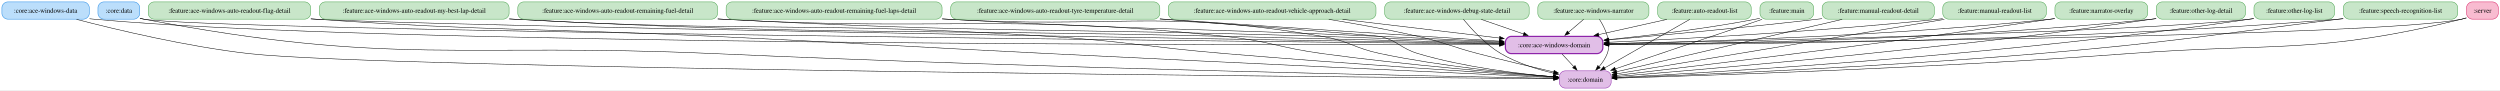
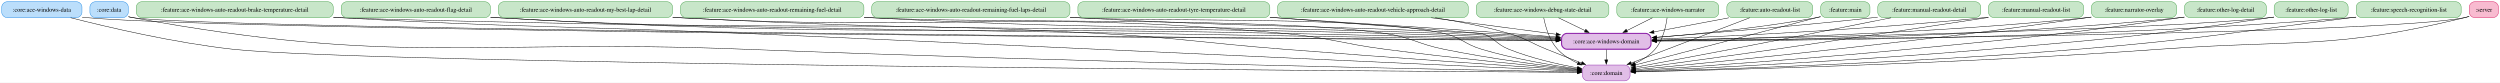
- <svg xmlns="http://www.w3.org/2000/svg" width="5222pt" height="188pt" viewBox="0.00 0.00 5222.00 188.00">
+ <svg xmlns="http://www.w3.org/2000/svg" width="5689pt" height="188pt" viewBox="0.00 0.00 5689.00 188.00">
  <g id="graph0" class="graph" transform="scale(1 1) rotate(0) translate(4 184)">
-     <polygon fill="white" stroke="none" points="-4,4 -4,-184 5218.38,-184 5218.38,4 -4,4" />
+     <polygon fill="white" stroke="none" points="-4,4 -4,-184 5685.38,-184 5685.38,4 -4,4" />
    <g id="node1" class="node">
      <path fill="#bbdefb" stroke="#1e88e5" d="M170.5,-180C170.5,-180 12,-180 12,-180 6,-180 0,-174 0,-168 0,-168 0,-156 0,-156 0,-150 6,-144 12,-144 12,-144 170.5,-144 170.5,-144 176.5,-144 182.5,-150 182.5,-156 182.5,-156 182.5,-168 182.5,-168 182.5,-174 176.5,-180 170.5,-180" />
      <text xml:space="preserve" text-anchor="middle" x="91.25" y="-157.32" font-family="Times,serif" font-size="14.00">:core:ace-windows-data</text>
    </g>
    <g id="node2" class="node">
-       <path fill="#e1bee7" stroke="#8e24aa" stroke-width="2.5" d="M3332,-108C3332,-108 3152.5,-108 3152.5,-108 3146.5,-108 3140.5,-102 3140.5,-96 3140.5,-96 3140.5,-84 3140.5,-84 3140.5,-78 3146.5,-72 3152.5,-72 3152.5,-72 3332,-72 3332,-72 3338,-72 3344,-78 3344,-84 3344,-84 3344,-96 3344,-96 3344,-102 3338,-108 3332,-108" />
-       <text xml:space="preserve" text-anchor="middle" x="3242.25" y="-85.33" font-family="Times,serif" font-size="14.00">:core:ace-windows-domain</text>
+       <path fill="#e1bee7" stroke="#8e24aa" stroke-width="2.5" d="M3741,-108C3741,-108 3561.5,-108 3561.5,-108 3555.5,-108 3549.5,-102 3549.5,-96 3549.5,-96 3549.5,-84 3549.5,-84 3549.5,-78 3555.5,-72 3561.5,-72 3561.5,-72 3741,-72 3741,-72 3747,-72 3753,-78 3753,-84 3753,-84 3753,-96 3753,-96 3753,-102 3747,-108 3741,-108" />
+       <text xml:space="preserve" text-anchor="middle" x="3651.25" y="-85.33" font-family="Times,serif" font-size="14.00">:core:ace-windows-domain</text>
    </g>
    <g id="edge4" class="edge">
-       <path fill="none" stroke="black" d="M183,-144.85C185.78,-144.54 188.53,-144.25 191.25,-144 777.6,-89.38 2646.54,-89.66 3128.16,-90.67" />
-       <polygon fill="black" stroke="black" points="3128.1,-94.17 3138.11,-90.7 3128.11,-87.17 3128.1,-94.17" />
+       <path fill="none" stroke="black" d="M183,-144.84C185.78,-144.53 188.53,-144.25 191.25,-144 529.91,-112.81 2976.58,-95.33 3537.06,-91.71" />
+       <polygon fill="black" stroke="black" points="3536.88,-95.21 3546.85,-91.65 3536.83,-88.21 3536.88,-95.21" />
    </g>
    <g id="node4" class="node">
-       <path fill="#e1bee7" stroke="#8e24aa" d="M3349.38,-36C3349.38,-36 3265.12,-36 3265.12,-36 3259.12,-36 3253.12,-30 3253.12,-24 3253.12,-24 3253.12,-12 3253.12,-12 3253.12,-6 3259.12,0 3265.12,0 3265.12,0 3349.38,0 3349.38,0 3355.38,0 3361.38,-6 3361.38,-12 3361.38,-12 3361.38,-24 3361.38,-24 3361.38,-30 3355.38,-36 3349.38,-36" />
-       <text xml:space="preserve" text-anchor="middle" x="3307.25" y="-13.32" font-family="Times,serif" font-size="14.00">:core:domain</text>
+       <path fill="#e1bee7" stroke="#8e24aa" d="M3693.38,-36C3693.38,-36 3609.12,-36 3609.12,-36 3603.12,-36 3597.12,-30 3597.12,-24 3597.12,-24 3597.12,-12 3597.12,-12 3597.12,-6 3603.12,0 3609.12,0 3609.12,0 3693.38,0 3693.38,0 3699.38,0 3705.38,-6 3705.38,-12 3705.38,-12 3705.38,-24 3705.38,-24 3705.38,-30 3699.38,-36 3693.38,-36" />
+       <text xml:space="preserve" text-anchor="middle" x="3651.25" y="-13.32" font-family="Times,serif" font-size="14.00">:core:domain</text>
    </g>
    <g id="edge3" class="edge">
-       <path fill="none" stroke="black" d="M155.8,-143.53C238.56,-122.05 386.85,-86.65 516.25,-72 794.55,-40.5 2845.95,-22.67 3241.39,-19.51" />
-       <polygon fill="black" stroke="black" points="3241.39,-23.01 3251.36,-19.43 3241.33,-16.01 3241.39,-23.01" />
+       <path fill="none" stroke="black" d="M156.82,-143.59C241.29,-122.08 392.99,-86.56 525.25,-72 838.95,-37.48 3162.69,-21.94 3585.38,-19.38" />
+       <polygon fill="black" stroke="black" points="3585.26,-22.88 3595.24,-19.32 3585.22,-15.88 3585.26,-22.88" />
    </g>
    <g id="edge5" class="edge">
-       <path fill="none" stroke="black" d="M3258.99,-70.97C3266.44,-62.95 3275.34,-53.36 3283.46,-44.62" />
-       <polygon fill="black" stroke="black" points="3285.97,-47.06 3290.21,-37.35 3280.84,-42.3 3285.97,-47.06" />
+       <path fill="none" stroke="black" d="M3651.25,-70.97C3651.25,-63.87 3651.25,-55.54 3651.25,-47.65" />
+       <polygon fill="black" stroke="black" points="3654.75,-47.76 3651.25,-37.76 3647.75,-47.76 3654.75,-47.76" />
    </g>
    <g id="node3" class="node">
      <path fill="#bbdefb" stroke="#1e88e5" d="M275.88,-180C275.88,-180 212.62,-180 212.62,-180 206.62,-180 200.62,-174 200.62,-168 200.62,-168 200.62,-156 200.62,-156 200.62,-150 206.62,-144 212.62,-144 212.62,-144 275.88,-144 275.88,-144 281.88,-144 287.88,-150 287.88,-156 287.88,-156 287.88,-168 287.88,-168 287.88,-174 281.88,-180 275.88,-180" />
      <text xml:space="preserve" text-anchor="middle" x="244.25" y="-157.32" font-family="Times,serif" font-size="14.00">:core:data</text>
    </g>
    <g id="edge7" class="edge">
-       <path fill="none" stroke="black" d="M288.28,-145.62C290.96,-144.99 293.63,-144.44 296.25,-144 438.02,-120.1 2603.26,-97.3 3128.24,-92.1" />
-       <polygon fill="black" stroke="black" points="3128.12,-95.6 3138.08,-92.01 3128.05,-88.6 3128.12,-95.6" />
+       <path fill="none" stroke="black" d="M288.26,-145.81C291.28,-145.1 294.29,-144.49 297.25,-144 460.21,-117.18 2968.6,-96.27 3537.23,-91.86" />
+       <polygon fill="black" stroke="black" points="3537.2,-95.36 3547.18,-91.78 3537.15,-88.36 3537.2,-95.36" />
    </g>
    <g id="edge6" class="edge">
-       <path fill="none" stroke="black" d="M288.3,-145.75C290.97,-145.09 293.64,-144.5 296.25,-144 817.63,-44.73 958.04,-95.73 1488.25,-72 2173.41,-41.33 3004.57,-24.57 3241.43,-20.18" />
-       <polygon fill="black" stroke="black" points="3241.47,-23.68 3251.4,-19.99 3241.34,-16.68 3241.47,-23.68" />
+       <path fill="none" stroke="black" d="M288.28,-145.94C291.29,-145.2 294.3,-144.54 297.25,-144 906.62,-32.46 1070.24,-96.37 1689.25,-72 2433.74,-42.7 3337.78,-24.79 3585.7,-20.18" />
+       <polygon fill="black" stroke="black" points="3585.56,-23.69 3595.49,-20 3585.43,-16.69 3585.56,-23.69" />
    </g>
    <g id="node5" class="node">
-       <path fill="#c8e6c9" stroke="#43a047" d="M632.88,-180C632.88,-180 317.62,-180 317.62,-180 311.62,-180 305.62,-174 305.62,-168 305.62,-168 305.62,-156 305.62,-156 305.62,-150 311.62,-144 317.62,-144 317.62,-144 632.88,-144 632.88,-144 638.88,-144 644.88,-150 644.88,-156 644.88,-156 644.88,-168 644.88,-168 644.88,-174 638.88,-180 632.88,-180" />
-       <text xml:space="preserve" text-anchor="middle" x="475.25" y="-157.32" font-family="Times,serif" font-size="14.00">:feature:ace-windows-auto-readout-flag-detail</text>
+       <path fill="#c8e6c9" stroke="#43a047" d="M742.25,-180C742.25,-180 318.25,-180 318.25,-180 312.25,-180 306.25,-174 306.25,-168 306.25,-168 306.25,-156 306.25,-156 306.25,-150 312.25,-144 318.25,-144 318.25,-144 742.25,-144 742.25,-144 748.25,-144 754.25,-150 754.25,-156 754.25,-156 754.25,-168 754.25,-168 754.25,-174 748.25,-180 742.25,-180" />
+       <text xml:space="preserve" text-anchor="middle" x="530.25" y="-157.32" font-family="Times,serif" font-size="14.00">:feature:ace-windows-auto-readout-brake-temperature-detail</text>
    </g>
    <g id="edge9" class="edge">
-       <path fill="none" stroke="black" d="M645.29,-144.54C648.3,-144.35 651.29,-144.17 654.25,-144 902.79,-129.67 2659.98,-100.44 3127.97,-92.84" />
-       <polygon fill="black" stroke="black" points="3128,-96.34 3137.94,-92.68 3127.88,-89.34 3128,-96.34" />
+       <path fill="none" stroke="black" d="M754.69,-144.4C757.56,-144.26 760.41,-144.13 763.25,-144 1043.21,-131.23 3036.39,-100.35 3537.27,-92.72" />
+       <polygon fill="black" stroke="black" points="3537.01,-96.23 3546.95,-92.58 3536.9,-89.23 3537.01,-96.23" />
    </g>
    <g id="edge8" class="edge">
-       <path fill="none" stroke="black" d="M645.3,-144.64C648.31,-144.42 651.29,-144.2 654.25,-144 1024.38,-118.45 1117.65,-125.54 1488.25,-108 1798.98,-93.29 1876.55,-87.35 2187.25,-72 2587.56,-52.22 3068.43,-29.97 3241.33,-22.02" />
-       <polygon fill="black" stroke="black" points="3241.42,-25.52 3251.25,-21.57 3241.1,-18.53 3241.42,-25.52" />
+       <path fill="none" stroke="black" d="M754.69,-144.49C757.56,-144.32 760.42,-144.16 763.25,-144 1174.47,-121.01 1277.75,-125.33 1689.25,-108 1881.9,-99.89 3265.97,-36.62 3585.53,-22.01" />
+       <polygon fill="black" stroke="black" points="3585.55,-25.51 3595.38,-21.56 3585.23,-18.52 3585.55,-25.51" />
    </g>
    <g id="node6" class="node">
-       <path fill="#c8e6c9" stroke="#43a047" d="M1047.38,-180C1047.38,-180 675.12,-180 675.12,-180 669.12,-180 663.12,-174 663.12,-168 663.12,-168 663.12,-156 663.12,-156 663.12,-150 669.12,-144 675.12,-144 675.12,-144 1047.38,-144 1047.38,-144 1053.38,-144 1059.38,-150 1059.38,-156 1059.38,-156 1059.38,-168 1059.38,-168 1059.38,-174 1053.38,-180 1047.38,-180" />
-       <text xml:space="preserve" text-anchor="middle" x="861.25" y="-157.32" font-family="Times,serif" font-size="14.00">:feature:ace-windows-auto-readout-my-best-lap-detail</text>
+       <path fill="#c8e6c9" stroke="#43a047" d="M1099.88,-180C1099.88,-180 784.62,-180 784.62,-180 778.62,-180 772.62,-174 772.62,-168 772.62,-168 772.62,-156 772.62,-156 772.62,-150 778.62,-144 784.62,-144 784.62,-144 1099.88,-144 1099.88,-144 1105.88,-144 1111.88,-150 1111.88,-156 1111.88,-156 1111.88,-168 1111.88,-168 1111.88,-174 1105.88,-180 1099.88,-180" />
+       <text xml:space="preserve" text-anchor="middle" x="942.25" y="-157.32" font-family="Times,serif" font-size="14.00">:feature:ace-windows-auto-readout-flag-detail</text>
    </g>
    <g id="edge11" class="edge">
-       <path fill="none" stroke="black" d="M1059.82,-144.46C1062.65,-144.3 1065.46,-144.15 1068.25,-144 1728.4,-108.93 1894.37,-124.18 2555.25,-108 2756.96,-103.06 2991.99,-97.23 3128.28,-93.84" />
-       <polygon fill="black" stroke="black" points="3128.11,-97.34 3138.02,-93.6 3127.94,-90.35 3128.11,-97.34" />
+       <path fill="none" stroke="black" d="M1112.29,-144.54C1115.3,-144.35 1118.29,-144.17 1121.25,-144 1918.32,-98.23 2119.05,-125.24 2917.25,-108 3136.55,-103.26 3392.7,-97.21 3537.05,-93.76" />
+       <polygon fill="black" stroke="black" points="3537.11,-97.25 3547.02,-93.52 3536.94,-90.26 3537.11,-97.25" />
    </g>
    <g id="edge10" class="edge">
-       <path fill="none" stroke="black" d="M1059.82,-144.5C1062.65,-144.32 1065.46,-144.16 1068.25,-144 1565.03,-115.63 1690.7,-140.24 2187.25,-108 2351.24,-97.35 2391.49,-85.78 2555.25,-72 2808.76,-50.67 3110.85,-31.18 3241.59,-23.03" />
-       <polygon fill="black" stroke="black" points="3241.67,-26.53 3251.44,-22.41 3241.24,-19.54 3241.67,-26.53" />
+       <path fill="none" stroke="black" d="M1112.3,-144.57C1115.3,-144.37 1118.29,-144.18 1121.25,-144 1731.01,-107.1 1885.32,-141.98 2495.25,-108 2683.2,-97.53 2729.59,-86.78 2917.25,-72 3163.9,-52.57 3457.41,-32.21 3585.74,-23.44" />
+       <polygon fill="black" stroke="black" points="3585.66,-26.96 3595.39,-22.78 3585.18,-19.97 3585.66,-26.96" />
    </g>
    <g id="node7" class="node">
-       <path fill="#c8e6c9" stroke="#43a047" d="M1482.88,-180C1482.88,-180 1089.62,-180 1089.62,-180 1083.62,-180 1077.62,-174 1077.62,-168 1077.62,-168 1077.62,-156 1077.62,-156 1077.62,-150 1083.62,-144 1089.62,-144 1089.62,-144 1482.88,-144 1482.88,-144 1488.88,-144 1494.88,-150 1494.88,-156 1494.88,-156 1494.88,-168 1494.88,-168 1494.88,-174 1488.88,-180 1482.88,-180" />
-       <text xml:space="preserve" text-anchor="middle" x="1286.25" y="-157.32" font-family="Times,serif" font-size="14.00">:feature:ace-windows-auto-readout-remaining-fuel-detail</text>
+       <path fill="#c8e6c9" stroke="#43a047" d="M1514.38,-180C1514.38,-180 1142.12,-180 1142.12,-180 1136.12,-180 1130.12,-174 1130.12,-168 1130.12,-168 1130.12,-156 1130.12,-156 1130.12,-150 1136.12,-144 1142.12,-144 1142.12,-144 1514.38,-144 1514.38,-144 1520.38,-144 1526.38,-150 1526.38,-156 1526.38,-156 1526.38,-168 1526.38,-168 1526.38,-174 1520.38,-180 1514.38,-180" />
+       <text xml:space="preserve" text-anchor="middle" x="1328.25" y="-157.32" font-family="Times,serif" font-size="14.00">:feature:ace-windows-auto-readout-my-best-lap-detail</text>
    </g>
    <g id="edge13" class="edge">
-       <path fill="none" stroke="black" d="M1495.28,-144.44C1497.95,-144.29 1500.61,-144.14 1503.25,-144 2060.46,-114.2 2200.53,-125.79 2758.25,-108 2884.76,-103.96 3029.85,-98.8 3127.92,-95.22" />
-       <polygon fill="black" stroke="black" points="3127.96,-98.72 3137.83,-94.86 3127.71,-91.73 3127.96,-98.72" />
+       <path fill="none" stroke="black" d="M1526.82,-144.46C1529.65,-144.3 1532.46,-144.15 1535.25,-144 2250.9,-106.66 2430.91,-128.08 3147.25,-108 3281.16,-104.25 3435.05,-98.91 3537.19,-95.22" />
+       <polygon fill="black" stroke="black" points="3537.08,-98.72 3546.95,-94.86 3536.83,-91.73 3537.08,-98.72" />
    </g>
    <g id="edge12" class="edge">
-       <path fill="none" stroke="black" d="M1495.28,-144.46C1497.95,-144.3 1500.61,-144.15 1503.25,-144 1970.34,-117.72 2089.99,-156.97 2555.25,-108 2646.38,-98.41 2667.46,-84.41 2758.25,-72 2932.05,-48.24 3138.23,-31.34 3241.46,-23.66" />
-       <polygon fill="black" stroke="black" points="3241.7,-27.15 3251.42,-22.92 3241.19,-20.17 3241.7,-27.15" />
+       <path fill="none" stroke="black" d="M1526.82,-144.47C1529.65,-144.31 1532.46,-144.15 1535.25,-144 2148.79,-110.84 2305.34,-163.62 2917.25,-108 3020.29,-98.63 3044.66,-85.41 3147.25,-72 3304.02,-51.5 3489.03,-33.67 3585.4,-24.86" />
+       <polygon fill="black" stroke="black" points="3585.55,-28.36 3595.19,-23.96 3584.92,-21.38 3585.55,-28.36" />
    </g>
    <g id="node8" class="node">
-       <path fill="#c8e6c9" stroke="#43a047" d="M1951.75,-180C1951.75,-180 1524.75,-180 1524.75,-180 1518.75,-180 1512.75,-174 1512.75,-168 1512.75,-168 1512.75,-156 1512.75,-156 1512.75,-150 1518.75,-144 1524.75,-144 1524.75,-144 1951.75,-144 1951.75,-144 1957.75,-144 1963.75,-150 1963.75,-156 1963.75,-156 1963.75,-168 1963.75,-168 1963.75,-174 1957.75,-180 1951.75,-180" />
-       <text xml:space="preserve" text-anchor="middle" x="1738.25" y="-157.32" font-family="Times,serif" font-size="14.00">:feature:ace-windows-auto-readout-remaining-fuel-laps-detail</text>
+       <path fill="#c8e6c9" stroke="#43a047" d="M1949.88,-180C1949.88,-180 1556.62,-180 1556.62,-180 1550.62,-180 1544.62,-174 1544.62,-168 1544.62,-168 1544.62,-156 1544.62,-156 1544.62,-150 1550.62,-144 1556.62,-144 1556.62,-144 1949.88,-144 1949.88,-144 1955.88,-144 1961.88,-150 1961.88,-156 1961.88,-156 1961.88,-168 1961.88,-168 1961.88,-174 1955.88,-180 1949.88,-180" />
+       <text xml:space="preserve" text-anchor="middle" x="1753.25" y="-157.32" font-family="Times,serif" font-size="14.00">:feature:ace-windows-auto-readout-remaining-fuel-detail</text>
    </g>
    <g id="edge15" class="edge">
-       <path fill="none" stroke="black" d="M1964,-144.53C1967.1,-144.35 1970.19,-144.17 1973.25,-144 2375.6,-121.46 2476.64,-125.43 2879.25,-108 2962.56,-104.39 3056.62,-99.98 3128.11,-96.55" />
-       <polygon fill="black" stroke="black" points="3128.05,-100.06 3137.87,-96.08 3127.71,-93.07 3128.05,-100.06" />
+       <path fill="none" stroke="black" d="M1962.27,-144.43C1964.95,-144.28 1967.61,-144.14 1970.25,-144 2552.32,-113.23 2698.76,-129.38 3281.25,-108 3367.13,-104.85 3464.17,-100.35 3537.33,-96.78" />
+       <polygon fill="black" stroke="black" points="3537.07,-100.3 3546.89,-96.31 3536.73,-93.3 3537.07,-100.3" />
    </g>
    <g id="edge14" class="edge">
-       <path fill="none" stroke="black" d="M1964,-144.55C1967.1,-144.37 1970.19,-144.18 1973.25,-144 2321.9,-123.4 2413.88,-166.23 2758.25,-108 2813.57,-98.65 2824.33,-83.49 2879.25,-72 3006.07,-45.47 3157,-30.59 3241.5,-23.73" />
-       <polygon fill="black" stroke="black" points="3241.53,-27.24 3251.22,-22.96 3240.97,-20.26 3241.53,-27.24" />
+       <path fill="none" stroke="black" d="M1962.28,-144.45C1964.95,-144.29 1967.61,-144.14 1970.25,-144 2231.54,-129.78 2888.38,-146.2 3147.25,-108 3208.26,-99 3220.84,-84.39 3281.25,-72 3386.91,-50.32 3511.34,-34.45 3585.63,-25.98" />
+       <polygon fill="black" stroke="black" points="3585.62,-29.51 3595.16,-24.91 3584.83,-22.55 3585.62,-29.51" />
    </g>
    <g id="node9" class="node">
-       <path fill="#c8e6c9" stroke="#43a047" d="M2406.62,-180C2406.62,-180 1993.88,-180 1993.88,-180 1987.88,-180 1981.88,-174 1981.88,-168 1981.88,-168 1981.88,-156 1981.88,-156 1981.88,-150 1987.88,-144 1993.88,-144 1993.88,-144 2406.62,-144 2406.62,-144 2412.62,-144 2418.62,-150 2418.62,-156 2418.62,-156 2418.62,-168 2418.62,-168 2418.62,-174 2412.62,-180 2406.62,-180" />
-       <text xml:space="preserve" text-anchor="middle" x="2200.25" y="-157.32" font-family="Times,serif" font-size="14.00">:feature:ace-windows-auto-readout-tyre-temperature-detail</text>
+       <path fill="#c8e6c9" stroke="#43a047" d="M2418.75,-180C2418.75,-180 1991.75,-180 1991.75,-180 1985.75,-180 1979.75,-174 1979.75,-168 1979.75,-168 1979.75,-156 1979.75,-156 1979.75,-150 1985.75,-144 1991.75,-144 1991.75,-144 2418.75,-144 2418.75,-144 2424.75,-144 2430.75,-150 2430.75,-156 2430.75,-156 2430.75,-168 2430.75,-168 2430.75,-174 2424.75,-180 2418.75,-180" />
+       <text xml:space="preserve" text-anchor="middle" x="2205.25" y="-157.32" font-family="Times,serif" font-size="14.00">:feature:ace-windows-auto-readout-remaining-fuel-laps-detail</text>
    </g>
    <g id="edge17" class="edge">
-       <path fill="none" stroke="black" d="M2418.92,-144.59C2421.71,-144.39 2424.49,-144.19 2427.25,-144 2677.27,-126.51 2970.57,-107.9 3128.19,-98.06" />
-       <polygon fill="black" stroke="black" points="3128.03,-101.58 3137.79,-97.46 3127.59,-94.59 3128.03,-101.58" />
+       <path fill="none" stroke="black" d="M2431,-144.52C2434.1,-144.35 2437.19,-144.17 2440.25,-144 2851.93,-121.12 2955.44,-128.32 3367.25,-108 3423.21,-105.24 3485.33,-101.59 3537.17,-98.38" />
+       <polygon fill="black" stroke="black" points="3537.14,-101.89 3546.9,-97.77 3536.7,-94.9 3537.14,-101.89" />
    </g>
    <g id="edge16" class="edge">
-       <path fill="none" stroke="black" d="M2418.7,-144.39C2615.05,-129.4 2873.58,-109.46 2879.25,-108 2916.61,-98.35 2921.27,-83 2958.25,-72 3054.37,-43.4 3170.21,-29.71 3241.28,-23.55" />
-       <polygon fill="black" stroke="black" points="3241.54,-27.04 3251.22,-22.72 3240.96,-20.07 3241.54,-27.04" />
+       <path fill="none" stroke="black" d="M2431,-144.54C2434.1,-144.36 2437.19,-144.18 2440.25,-144 2627,-133.25 3098.68,-148.75 3281.25,-108 3321.69,-98.97 3327.55,-83.87 3367.25,-72 3440.57,-50.08 3527.38,-35.46 3585.55,-27.23" />
+       <polygon fill="black" stroke="black" points="3585.87,-30.72 3595.29,-25.88 3584.9,-23.79 3585.87,-30.72" />
    </g>
    <g id="node10" class="node">
-       <path fill="#c8e6c9" stroke="#43a047" d="M2858.12,-180C2858.12,-180 2448.38,-180 2448.38,-180 2442.38,-180 2436.38,-174 2436.38,-168 2436.38,-168 2436.38,-156 2436.38,-156 2436.38,-150 2442.38,-144 2448.38,-144 2448.38,-144 2858.12,-144 2858.12,-144 2864.12,-144 2870.12,-150 2870.12,-156 2870.12,-156 2870.12,-168 2870.12,-168 2870.12,-174 2864.12,-180 2858.12,-180" />
-       <text xml:space="preserve" text-anchor="middle" x="2653.25" y="-157.32" font-family="Times,serif" font-size="14.00">:feature:ace-windows-auto-readout-vehicle-approach-detail</text>
+       <path fill="#c8e6c9" stroke="#43a047" d="M2873.62,-180C2873.62,-180 2460.88,-180 2460.88,-180 2454.88,-180 2448.88,-174 2448.88,-168 2448.88,-168 2448.88,-156 2448.88,-156 2448.88,-150 2454.88,-144 2460.88,-144 2460.88,-144 2873.62,-144 2873.62,-144 2879.62,-144 2885.62,-150 2885.62,-156 2885.62,-156 2885.62,-168 2885.62,-168 2885.62,-174 2879.62,-180 2873.62,-180" />
+       <text xml:space="preserve" text-anchor="middle" x="2667.25" y="-157.32" font-family="Times,serif" font-size="14.00">:feature:ace-windows-auto-readout-tyre-temperature-detail</text>
    </g>
    <g id="edge19" class="edge">
-       <path fill="none" stroke="black" d="M2800.36,-143.52C2901.86,-131.45 3034.84,-115.65 3128.3,-104.54" />
-       <polygon fill="black" stroke="black" points="3128.48,-108.05 3138,-103.39 3127.66,-101.09 3128.48,-108.05" />
+       <path fill="none" stroke="black" d="M2885.92,-144.59C2888.71,-144.39 2891.49,-144.2 2894.25,-144 3131.97,-127.1 3191.55,-125.1 3429.25,-108 3464.39,-105.47 3502.64,-102.59 3537.34,-99.93" />
+       <polygon fill="black" stroke="black" points="3537.26,-103.44 3546.97,-99.19 3536.73,-96.46 3537.26,-103.44" />
    </g>
    <g id="edge18" class="edge">
-       <path fill="none" stroke="black" d="M2771.53,-143.51C2828.29,-134.33 2897.1,-122.07 2958.25,-108 3014.59,-95.03 3027.33,-86.66 3083.25,-72 3136.35,-58.08 3196.95,-43.84 3241.73,-33.63" />
-       <polygon fill="black" stroke="black" points="3242.3,-37.09 3251.28,-31.46 3240.75,-30.26 3242.3,-37.09" />
+       <path fill="none" stroke="black" d="M2885.73,-144.6C3090.58,-129.2 3365.79,-108.45 3367.25,-108 3397.68,-98.56 3399.66,-83.83 3429.25,-72 3480.13,-51.67 3540.82,-37.83 3585.87,-29.41" />
+       <polygon fill="black" stroke="black" points="3586.27,-32.9 3595.48,-27.66 3585.02,-26.01 3586.27,-32.9" />
    </g>
    <g id="node11" class="node">
-       <path fill="#c8e6c9" stroke="#43a047" d="M3178.12,-180C3178.12,-180 2900.38,-180 2900.38,-180 2894.38,-180 2888.38,-174 2888.38,-168 2888.38,-168 2888.38,-156 2888.38,-156 2888.38,-150 2894.38,-144 2900.38,-144 2900.38,-144 3178.12,-144 3178.12,-144 3184.12,-144 3190.12,-150 3190.12,-156 3190.12,-156 3190.12,-168 3190.12,-168 3190.12,-174 3184.12,-180 3178.12,-180" />
-       <text xml:space="preserve" text-anchor="middle" x="3039.25" y="-157.32" font-family="Times,serif" font-size="14.00">:feature:ace-windows-debug-state-detail</text>
+       <path fill="#c8e6c9" stroke="#43a047" d="M3325.12,-180C3325.12,-180 2915.38,-180 2915.38,-180 2909.38,-180 2903.38,-174 2903.38,-168 2903.38,-168 2903.38,-156 2903.38,-156 2903.38,-150 2909.38,-144 2915.38,-144 2915.38,-144 3325.12,-144 3325.12,-144 3331.12,-144 3337.12,-150 3337.12,-156 3337.12,-156 3337.12,-168 3337.12,-168 3337.12,-174 3331.12,-180 3325.12,-180" />
+       <text xml:space="preserve" text-anchor="middle" x="3120.25" y="-157.32" font-family="Times,serif" font-size="14.00">:feature:ace-windows-auto-readout-vehicle-approach-detail</text>
    </g>
    <g id="edge21" class="edge">
-       <path fill="none" stroke="black" d="M3089.95,-143.52C3116.82,-134.25 3150.08,-122.78 3178.66,-112.93" />
-       <polygon fill="black" stroke="black" points="3179.62,-116.3 3187.93,-109.73 3177.34,-109.68 3179.62,-116.3" />
+       <path fill="none" stroke="black" d="M3252.87,-143.52C3340.39,-131.98 3453.86,-117.02 3537.31,-106.02" />
+       <polygon fill="black" stroke="black" points="3537.66,-109.5 3547.12,-104.73 3536.74,-102.56 3537.66,-109.5" />
    </g>
    <g id="edge20" class="edge">
-       <path fill="none" stroke="black" d="M3052.68,-143.74C3069.14,-123.71 3098.86,-91.01 3131.25,-72 3165.27,-52.03 3207.48,-38.99 3242.03,-30.84" />
-       <polygon fill="black" stroke="black" points="3242.5,-34.32 3251.48,-28.7 3240.96,-27.5 3242.5,-34.32" />
+       <path fill="none" stroke="black" d="M3262.14,-143.56C3315.18,-135.25 3375.55,-123.62 3429.25,-108 3469.04,-96.42 3476.83,-87.52 3515.25,-72 3541.45,-61.41 3570.62,-50 3595.21,-40.48" />
+       <polygon fill="black" stroke="black" points="3596.33,-43.8 3604.39,-36.93 3593.8,-37.27 3596.33,-43.8" />
    </g>
    <g id="node12" class="node">
-       <path fill="#c8e6c9" stroke="#43a047" d="M3428.25,-180C3428.25,-180 3220.25,-180 3220.25,-180 3214.25,-180 3208.25,-174 3208.25,-168 3208.25,-168 3208.25,-156 3208.25,-156 3208.25,-150 3214.25,-144 3220.25,-144 3220.25,-144 3428.25,-144 3428.25,-144 3434.25,-144 3440.25,-150 3440.25,-156 3440.25,-156 3440.25,-168 3440.25,-168 3440.25,-174 3434.25,-180 3428.25,-180" />
-       <text xml:space="preserve" text-anchor="middle" x="3324.25" y="-157.32" font-family="Times,serif" font-size="14.00">:feature:ace-windows-narrator</text>
+       <path fill="#c8e6c9" stroke="#43a047" d="M3645.12,-180C3645.12,-180 3367.38,-180 3367.38,-180 3361.38,-180 3355.38,-174 3355.38,-168 3355.38,-168 3355.38,-156 3355.38,-156 3355.38,-150 3361.38,-144 3367.38,-144 3367.38,-144 3645.12,-144 3645.12,-144 3651.12,-144 3657.12,-150 3657.12,-156 3657.12,-156 3657.12,-168 3657.12,-168 3657.12,-174 3651.12,-180 3645.12,-180" />
+       <text xml:space="preserve" text-anchor="middle" x="3506.25" y="-157.32" font-family="Times,serif" font-size="14.00">:feature:ace-windows-debug-state-detail</text>
    </g>
    <g id="edge23" class="edge">
-       <path fill="none" stroke="black" d="M3303.98,-143.7C3294.35,-135.47 3282.64,-125.48 3272.02,-116.42" />
-       <polygon fill="black" stroke="black" points="3274.46,-113.89 3264.58,-110.06 3269.91,-119.22 3274.46,-113.89" />
+       <path fill="none" stroke="black" d="M3542.47,-143.52C3560.81,-134.66 3583.33,-123.79 3603.11,-114.24" />
+       <polygon fill="black" stroke="black" points="3604.63,-117.39 3612.11,-109.89 3601.58,-111.09 3604.63,-117.39" />
    </g>
    <g id="edge22" class="edge">
-       <path fill="none" stroke="black" d="M3336.83,-143.79C3348.4,-125.75 3362.46,-96.66 3353.25,-72 3349.49,-61.94 3342.87,-52.53 3335.8,-44.51" />
-       <polygon fill="black" stroke="black" points="3338.55,-42.31 3329.12,-37.48 3333.48,-47.14 3338.55,-42.31" />
+       <path fill="none" stroke="black" d="M3508.93,-143.57C3512.76,-123.99 3521.52,-92.3 3540.25,-72 3552.84,-58.35 3569.68,-47.86 3586.44,-39.96" />
+       <polygon fill="black" stroke="black" points="3587.71,-43.22 3595.44,-35.98 3584.88,-36.82 3587.71,-43.22" />
    </g>
    <g id="node13" class="node">
-       <path fill="#c8e6c9" stroke="#43a047" d="M3641.88,-180C3641.88,-180 3470.62,-180 3470.62,-180 3464.62,-180 3458.62,-174 3458.62,-168 3458.62,-168 3458.62,-156 3458.62,-156 3458.62,-150 3464.62,-144 3470.62,-144 3470.62,-144 3641.88,-144 3641.88,-144 3647.88,-144 3653.88,-150 3653.88,-156 3653.88,-156 3653.88,-168 3653.88,-168 3653.88,-174 3647.88,-180 3641.88,-180" />
-       <text xml:space="preserve" text-anchor="middle" x="3556.25" y="-157.32" font-family="Times,serif" font-size="14.00">:feature:auto-readout-list</text>
+       <path fill="#c8e6c9" stroke="#43a047" d="M3895.25,-180C3895.25,-180 3687.25,-180 3687.25,-180 3681.25,-180 3675.25,-174 3675.25,-168 3675.25,-168 3675.25,-156 3675.25,-156 3675.25,-150 3681.25,-144 3687.25,-144 3687.25,-144 3895.25,-144 3895.25,-144 3901.25,-144 3907.25,-150 3907.25,-156 3907.25,-156 3907.25,-168 3907.25,-168 3907.25,-174 3901.25,-180 3895.25,-180" />
+       <text xml:space="preserve" text-anchor="middle" x="3791.25" y="-157.32" font-family="Times,serif" font-size="14.00">:feature:ace-windows-narrator</text>
    </g>
    <g id="edge25" class="edge">
-       <path fill="none" stroke="black" d="M3477.82,-143.52C3434.53,-133.86 3380.49,-121.82 3335.1,-111.7" />
-       <polygon fill="black" stroke="black" points="3336.05,-108.33 3325.53,-109.57 3334.53,-115.16 3336.05,-108.33" />
+       <path fill="none" stroke="black" d="M3756.28,-143.52C3738.65,-134.7 3717.03,-123.89 3697.99,-114.37" />
+       <polygon fill="black" stroke="black" points="3699.59,-111.26 3689.08,-109.91 3696.46,-117.52 3699.59,-111.26" />
    </g>
    <g id="edge24" class="edge">
-       <path fill="none" stroke="black" d="M3525.72,-143.59C3480.89,-118.02 3397.19,-70.29 3347.42,-41.91" />
-       <polygon fill="black" stroke="black" points="3349.38,-39 3338.96,-37.08 3345.91,-45.08 3349.38,-39" />
+       <path fill="none" stroke="black" d="M3789.66,-143.61C3787.04,-124.06 3780.15,-92.4 3762.25,-72 3749.95,-57.98 3733.11,-47.35 3716.27,-39.44" />
+       <polygon fill="black" stroke="black" points="3717.78,-36.28 3707.21,-35.46 3714.96,-42.69 3717.78,-36.28" />
    </g>
    <g id="node14" class="node">
-       <path fill="#c8e6c9" stroke="#43a047" d="M3772.25,-180C3772.25,-180 3684.25,-180 3684.25,-180 3678.25,-180 3672.25,-174 3672.25,-168 3672.25,-168 3672.25,-156 3672.25,-156 3672.25,-150 3678.25,-144 3684.25,-144 3684.25,-144 3772.25,-144 3772.25,-144 3778.25,-144 3784.25,-150 3784.25,-156 3784.25,-156 3784.25,-168 3784.25,-168 3784.25,-174 3778.25,-180 3772.25,-180" />
-       <text xml:space="preserve" text-anchor="middle" x="3728.25" y="-157.32" font-family="Times,serif" font-size="14.00">:feature:main</text>
+       <path fill="#c8e6c9" stroke="#43a047" d="M4108.88,-180C4108.88,-180 3937.62,-180 3937.62,-180 3931.62,-180 3925.62,-174 3925.62,-168 3925.62,-168 3925.62,-156 3925.62,-156 3925.62,-150 3931.62,-144 3937.62,-144 3937.62,-144 4108.88,-144 4108.88,-144 4114.88,-144 4120.88,-150 4120.88,-156 4120.88,-156 4120.88,-168 4120.88,-168 4120.88,-174 4114.88,-180 4108.88,-180" />
+       <text xml:space="preserve" text-anchor="middle" x="4023.25" y="-157.32" font-family="Times,serif" font-size="14.00">:feature:auto-readout-list</text>
    </g>
    <g id="edge27" class="edge">
-       <path fill="none" stroke="black" d="M3671.98,-145.8C3669.04,-145.16 3666.11,-144.55 3663.25,-144 3560.1,-124.11 3441.24,-109.93 3356.18,-101.28" />
-       <polygon fill="black" stroke="black" points="3356.73,-97.81 3346.43,-100.29 3356.03,-104.78 3356.73,-97.81" />
+       <path fill="none" stroke="black" d="M3930.34,-143.52C3878.39,-133.74 3813.4,-121.51 3759.2,-111.31" />
+       <polygon fill="black" stroke="black" points="3760.13,-107.93 3749.65,-109.52 3758.83,-114.81 3760.13,-107.93" />
    </g>
    <g id="edge26" class="edge">
-       <path fill="none" stroke="black" d="M3676.63,-143.59C3599.19,-117.47 3453.18,-68.22 3369.8,-40.1" />
-       <polygon fill="black" stroke="black" points="3370.99,-36.81 3360.4,-36.93 3368.76,-43.44 3370.99,-36.81" />
+       <path fill="none" stroke="black" d="M3977.64,-143.59C3909.49,-117.58 3781.25,-68.62 3707.43,-40.44" />
+       <polygon fill="black" stroke="black" points="3708.95,-37.28 3698.36,-36.98 3706.45,-43.82 3708.95,-37.28" />
    </g>
    <g id="node15" class="node">
-       <path fill="#c8e6c9" stroke="#43a047" d="M4024.38,-180C4024.38,-180 3814.12,-180 3814.12,-180 3808.12,-180 3802.12,-174 3802.12,-168 3802.12,-168 3802.12,-156 3802.12,-156 3802.12,-150 3808.12,-144 3814.12,-144 3814.12,-144 4024.38,-144 4024.38,-144 4030.38,-144 4036.38,-150 4036.38,-156 4036.38,-156 4036.38,-168 4036.38,-168 4036.38,-174 4030.38,-180 4024.38,-180" />
-       <text xml:space="preserve" text-anchor="middle" x="3919.25" y="-157.32" font-family="Times,serif" font-size="14.00">:feature:manual-readout-detail</text>
+       <path fill="#c8e6c9" stroke="#43a047" d="M4239.25,-180C4239.25,-180 4151.25,-180 4151.25,-180 4145.25,-180 4139.25,-174 4139.25,-168 4139.25,-168 4139.25,-156 4139.25,-156 4139.25,-150 4145.25,-144 4151.25,-144 4151.25,-144 4239.25,-144 4239.25,-144 4245.25,-144 4251.25,-150 4251.25,-156 4251.25,-156 4251.25,-168 4251.25,-168 4251.25,-174 4245.25,-180 4239.25,-180" />
+       <text xml:space="preserve" text-anchor="middle" x="4195.25" y="-157.32" font-family="Times,serif" font-size="14.00">:feature:main</text>
    </g>
    <g id="edge29" class="edge">
-       <path fill="none" stroke="black" d="M3801.9,-145.02C3798.99,-144.67 3796.1,-144.33 3793.25,-144 3642.46,-126.58 3467.99,-110.48 3356.46,-100.7" />
-       <polygon fill="black" stroke="black" points="3356.97,-97.23 3346.7,-99.85 3356.36,-104.21 3356.97,-97.23" />
+       <path fill="none" stroke="black" d="M4138.99,-145.75C4136.04,-145.12 4133.12,-144.53 4130.25,-144 4006.6,-121.12 3863.03,-106.83 3765.56,-98.94" />
+       <polygon fill="black" stroke="black" points="3765.96,-95.46 3755.71,-98.15 3765.4,-102.44 3765.96,-95.46" />
    </g>
    <g id="edge28" class="edge">
-       <path fill="none" stroke="black" d="M3843.9,-143.52C3722.85,-115.43 3487.08,-60.73 3372.67,-34.18" />
-       <polygon fill="black" stroke="black" points="3373.66,-30.81 3363.12,-31.96 3372.07,-37.63 3373.66,-30.81" />
+       <path fill="none" stroke="black" d="M4138.88,-146.26C4135.96,-145.49 4133.07,-144.74 4130.25,-144 3982.57,-105.42 3809.27,-60.21 3716.97,-36.14" />
+       <polygon fill="black" stroke="black" points="3717.87,-32.76 3707.31,-33.62 3716.11,-39.53 3717.87,-32.76" />
    </g>
    <g id="node16" class="node">
-       <path fill="#c8e6c9" stroke="#43a047" d="M4258.38,-180C4258.38,-180 4066.12,-180 4066.12,-180 4060.12,-180 4054.12,-174 4054.12,-168 4054.12,-168 4054.12,-156 4054.12,-156 4054.12,-150 4060.12,-144 4066.12,-144 4066.12,-144 4258.38,-144 4258.38,-144 4264.38,-144 4270.38,-150 4270.38,-156 4270.38,-156 4270.38,-168 4270.38,-168 4270.38,-174 4264.38,-180 4258.38,-180" />
-       <text xml:space="preserve" text-anchor="middle" x="4162.25" y="-157.32" font-family="Times,serif" font-size="14.00">:feature:manual-readout-list</text>
+       <path fill="#c8e6c9" stroke="#43a047" d="M4491.38,-180C4491.38,-180 4281.12,-180 4281.12,-180 4275.12,-180 4269.12,-174 4269.12,-168 4269.12,-168 4269.12,-156 4269.12,-156 4269.12,-150 4275.12,-144 4281.12,-144 4281.12,-144 4491.38,-144 4491.38,-144 4497.38,-144 4503.38,-150 4503.38,-156 4503.38,-156 4503.38,-168 4503.38,-168 4503.38,-174 4497.38,-180 4491.38,-180" />
+       <text xml:space="preserve" text-anchor="middle" x="4386.25" y="-157.32" font-family="Times,serif" font-size="14.00">:feature:manual-readout-detail</text>
    </g>
    <g id="edge31" class="edge">
-       <path fill="none" stroke="black" d="M4053.92,-144.96C4051,-144.62 4048.11,-144.3 4045.25,-144 3800.58,-118.19 3512.57,-102.81 3356.6,-95.72" />
-       <polygon fill="black" stroke="black" points="3356.8,-92.23 3346.66,-95.28 3356.49,-99.22 3356.8,-92.23" />
+       <path fill="none" stroke="black" d="M4268.9,-144.98C4265.99,-144.64 4263.1,-144.32 4260.25,-144 4088.02,-124.9 3887.75,-108.6 3765.27,-99.3" />
+       <polygon fill="black" stroke="black" points="3765.78,-95.83 3755.54,-98.57 3765.25,-102.81 3765.78,-95.83" />
    </g>
    <g id="edge30" class="edge">
-       <path fill="none" stroke="black" d="M4057.44,-143.54C3949.58,-125.58 3776.68,-96.8 3627.25,-72 3539.21,-57.39 3437.53,-40.55 3372.85,-29.85" />
-       <polygon fill="black" stroke="black" points="3373.54,-26.42 3363.1,-28.24 3372.4,-33.32 3373.54,-26.42" />
+       <path fill="none" stroke="black" d="M4299,-143.5C4208.19,-125.36 4061.83,-96.3 3935.25,-72 3860.44,-57.64 3774.44,-41.66 3716.85,-31.04" />
+       <polygon fill="black" stroke="black" points="3717.68,-27.64 3707.21,-29.27 3716.41,-34.52 3717.68,-27.64" />
    </g>
    <g id="node17" class="node">
-       <path fill="#c8e6c9" stroke="#43a047" d="M4470.12,-180C4470.12,-180 4300.38,-180 4300.38,-180 4294.38,-180 4288.38,-174 4288.38,-168 4288.38,-168 4288.38,-156 4288.38,-156 4288.38,-150 4294.38,-144 4300.38,-144 4300.38,-144 4470.12,-144 4470.12,-144 4476.12,-144 4482.12,-150 4482.12,-156 4482.12,-156 4482.12,-168 4482.12,-168 4482.12,-174 4476.12,-180 4470.12,-180" />
-       <text xml:space="preserve" text-anchor="middle" x="4385.25" y="-157.32" font-family="Times,serif" font-size="14.00">:feature:narrator-overlay</text>
+       <path fill="#c8e6c9" stroke="#43a047" d="M4725.38,-180C4725.38,-180 4533.12,-180 4533.12,-180 4527.12,-180 4521.12,-174 4521.12,-168 4521.12,-168 4521.12,-156 4521.12,-156 4521.12,-150 4527.12,-144 4533.12,-144 4533.12,-144 4725.38,-144 4725.38,-144 4731.38,-144 4737.38,-150 4737.38,-156 4737.38,-156 4737.38,-168 4737.38,-168 4737.38,-174 4731.38,-180 4725.38,-180" />
+       <text xml:space="preserve" text-anchor="middle" x="4629.25" y="-157.32" font-family="Times,serif" font-size="14.00">:feature:manual-readout-list</text>
    </g>
    <g id="edge33" class="edge">
-       <path fill="none" stroke="black" d="M4287.98,-144.98C4285.04,-144.63 4282.12,-144.3 4279.25,-144 3945.23,-108.78 3548.11,-96.75 3356.67,-92.81" />
-       <polygon fill="black" stroke="black" points="3356.78,-89.32 3346.71,-92.61 3356.64,-96.32 3356.78,-89.32" />
+       <path fill="none" stroke="black" d="M4520.92,-144.94C4518,-144.61 4515.11,-144.3 4512.25,-144 4245.39,-116.45 3930.42,-101.5 3765.33,-95.01" />
+       <polygon fill="black" stroke="black" points="3765.83,-91.53 3755.7,-94.64 3765.56,-98.52 3765.83,-91.53" />
    </g>
    <g id="edge32" class="edge">
-       <path fill="none" stroke="black" d="M4287.94,-145.3C4285.01,-144.85 4282.11,-144.42 4279.25,-144 3938.92,-93.82 3529.85,-44.93 3372.92,-26.6" />
-       <polygon fill="black" stroke="black" points="3373.46,-23.13 3363.12,-25.45 3372.65,-30.09 3373.46,-23.13" />
+       <path fill="none" stroke="black" d="M4520.83,-144.32C4401.98,-126.14 4205.63,-96.37 4036.25,-72 3924.29,-55.89 3793.86,-38.15 3717.17,-27.83" />
+       <polygon fill="black" stroke="black" points="3717.67,-24.36 3707.29,-26.5 3716.74,-31.3 3717.67,-24.36" />
    </g>
    <g id="node18" class="node">
-       <path fill="#c8e6c9" stroke="#43a047" d="M4674.38,-180C4674.38,-180 4512.12,-180 4512.12,-180 4506.12,-180 4500.12,-174 4500.12,-168 4500.12,-168 4500.12,-156 4500.12,-156 4500.12,-150 4506.12,-144 4512.12,-144 4512.12,-144 4674.38,-144 4674.38,-144 4680.38,-144 4686.38,-150 4686.38,-156 4686.38,-156 4686.38,-168 4686.38,-168 4686.38,-174 4680.38,-180 4674.38,-180" />
-       <text xml:space="preserve" text-anchor="middle" x="4593.25" y="-157.32" font-family="Times,serif" font-size="14.00">:feature:other-log-detail</text>
+       <path fill="#c8e6c9" stroke="#43a047" d="M4937.12,-180C4937.12,-180 4767.38,-180 4767.38,-180 4761.38,-180 4755.38,-174 4755.38,-168 4755.38,-168 4755.38,-156 4755.38,-156 4755.38,-150 4761.38,-144 4767.38,-144 4767.38,-144 4937.12,-144 4937.12,-144 4943.12,-144 4949.12,-150 4949.12,-156 4949.12,-156 4949.12,-168 4949.12,-168 4949.12,-174 4943.12,-180 4937.12,-180" />
+       <text xml:space="preserve" text-anchor="middle" x="4852.25" y="-157.32" font-family="Times,serif" font-size="14.00">:feature:narrator-overlay</text>
    </g>
    <g id="edge35" class="edge">
-       <path fill="none" stroke="black" d="M4499.65,-144.94C4496.82,-144.6 4494.02,-144.29 4491.25,-144 4074.58,-100.6 3576.19,-92.52 3356.19,-91.17" />
-       <polygon fill="black" stroke="black" points="3356.5,-87.67 3346.48,-91.11 3356.46,-94.67 3356.5,-87.67" />
+       <path fill="none" stroke="black" d="M4754.98,-144.97C4752.04,-144.62 4749.12,-144.3 4746.25,-144 4389.71,-106.9 3965.09,-95.7 3765.56,-92.37" />
+       <polygon fill="black" stroke="black" points="3765.76,-88.88 3755.71,-92.21 3765.65,-95.88 3765.76,-88.88" />
    </g>
    <g id="edge34" class="edge">
-       <path fill="none" stroke="black" d="M4499.89,-145.27C4496.98,-144.83 4494.09,-144.41 4491.25,-144 4227.59,-106.09 4161.15,-99.94 3896.25,-72 3706.61,-52 3482.11,-33.12 3373.15,-24.27" />
-       <polygon fill="black" stroke="black" points="3373.47,-20.78 3363.22,-23.46 3372.9,-27.76 3373.47,-20.78" />
+       <path fill="none" stroke="black" d="M4754.94,-145.26C4752.01,-144.83 4749.11,-144.41 4746.25,-144 4491.72,-107.64 4427.72,-101.01 4172.25,-72 4008.67,-53.42 3815.83,-34.61 3716.97,-25.19" />
+       <polygon fill="black" stroke="black" points="3717.47,-21.72 3707.18,-24.26 3716.8,-28.69 3717.47,-21.72" />
    </g>
    <g id="node19" class="node">
-       <path fill="#c8e6c9" stroke="#43a047" d="M4860.38,-180C4860.38,-180 4716.12,-180 4716.12,-180 4710.12,-180 4704.12,-174 4704.12,-168 4704.12,-168 4704.12,-156 4704.12,-156 4704.12,-150 4710.12,-144 4716.12,-144 4716.12,-144 4860.38,-144 4860.38,-144 4866.38,-144 4872.38,-150 4872.38,-156 4872.38,-156 4872.38,-168 4872.38,-168 4872.38,-174 4866.38,-180 4860.38,-180" />
-       <text xml:space="preserve" text-anchor="middle" x="4788.25" y="-157.32" font-family="Times,serif" font-size="14.00">:feature:other-log-list</text>
+       <path fill="#c8e6c9" stroke="#43a047" d="M5141.38,-180C5141.38,-180 4979.12,-180 4979.12,-180 4973.12,-180 4967.12,-174 4967.12,-168 4967.12,-168 4967.12,-156 4967.12,-156 4967.12,-150 4973.12,-144 4979.12,-144 4979.12,-144 5141.38,-144 5141.38,-144 5147.38,-144 5153.38,-150 5153.38,-156 5153.38,-156 5153.38,-168 5153.38,-168 5153.38,-174 5147.38,-180 5141.38,-180" />
+       <text xml:space="preserve" text-anchor="middle" x="5060.25" y="-157.32" font-family="Times,serif" font-size="14.00">:feature:other-log-detail</text>
    </g>
    <g id="edge37" class="edge">
-       <path fill="none" stroke="black" d="M4703.68,-145.01C4700.84,-144.64 4698.02,-144.3 4695.25,-144 4436.5,-115.78 3651.74,-98.63 3356.34,-93.03" />
-       <polygon fill="black" stroke="black" points="3356.77,-89.54 3346.7,-92.85 3356.64,-96.54 3356.77,-89.54" />
+       <path fill="none" stroke="black" d="M4966.66,-144.94C4963.82,-144.6 4961.02,-144.29 4958.25,-144 4518.96,-98.66 3992.87,-91.62 3765.34,-90.86" />
+       <polygon fill="black" stroke="black" points="3765.6,-87.36 3755.59,-90.83 3765.58,-94.36 3765.6,-87.36" />
    </g>
    <g id="edge36" class="edge">
-       <path fill="none" stroke="black" d="M4703.64,-145.29C4700.81,-144.84 4698.01,-144.41 4695.25,-144 4189.63,-68.56 3573.12,-32.5 3373.2,-22.2" />
-       <polygon fill="black" stroke="black" points="3373.43,-18.71 3363.27,-21.7 3373.08,-25.7 3373.43,-18.71" />
+       <path fill="none" stroke="black" d="M4966.89,-145.25C4963.98,-144.82 4961.09,-144.4 4958.25,-144 4684.01,-105.22 4614.93,-98.64 4339.25,-72 4111.1,-49.95 3839.68,-31.26 3717.11,-23.22" />
+       <polygon fill="black" stroke="black" points="3717.43,-19.73 3707.23,-22.57 3716.98,-26.72 3717.43,-19.73" />
    </g>
    <g id="node20" class="node">
-       <path fill="#c8e6c9" stroke="#43a047" d="M5117.62,-180C5117.62,-180 4902.88,-180 4902.88,-180 4896.88,-180 4890.88,-174 4890.88,-168 4890.88,-168 4890.88,-156 4890.88,-156 4890.88,-150 4896.88,-144 4902.88,-144 4902.88,-144 5117.62,-144 5117.62,-144 5123.62,-144 5129.62,-150 5129.62,-156 5129.62,-156 5129.62,-168 5129.62,-168 5129.62,-174 5123.62,-180 5117.62,-180" />
-       <text xml:space="preserve" text-anchor="middle" x="5010.25" y="-157.32" font-family="Times,serif" font-size="14.00">:feature:speech-recognition-list</text>
+       <path fill="#c8e6c9" stroke="#43a047" d="M5327.38,-180C5327.38,-180 5183.12,-180 5183.12,-180 5177.12,-180 5171.12,-174 5171.12,-168 5171.12,-168 5171.12,-156 5171.12,-156 5171.12,-150 5177.12,-144 5183.12,-144 5183.12,-144 5327.38,-144 5327.38,-144 5333.38,-144 5339.38,-150 5339.38,-156 5339.38,-156 5339.38,-168 5339.38,-168 5339.38,-174 5333.38,-180 5327.38,-180" />
+       <text xml:space="preserve" text-anchor="middle" x="5255.25" y="-157.32" font-family="Times,serif" font-size="14.00">:feature:other-log-list</text>
    </g>
    <g id="edge39" class="edge">
-       <path fill="none" stroke="black" d="M4890.47,-144.81C4887.37,-144.52 4884.29,-144.25 4881.25,-144 4309.9,-97.23 3623.35,-91.24 3356.3,-90.82" />
-       <polygon fill="black" stroke="black" points="3356.57,-87.32 3346.56,-90.81 3356.56,-94.32 3356.57,-87.32" />
+       <path fill="none" stroke="black" d="M5170.68,-145C5167.84,-144.64 5165.02,-144.3 5162.25,-144 4891.88,-114.71 4069.26,-98.11 3765.52,-92.85" />
+       <polygon fill="black" stroke="black" points="3765.63,-89.35 3755.57,-92.68 3765.51,-96.35 3765.63,-89.35" />
    </g>
    <g id="edge38" class="edge">
-       <path fill="none" stroke="black" d="M4890.44,-145.14C4887.34,-144.75 4884.28,-144.37 4881.25,-144 4602.86,-109.67 4533.73,-95.85 4254.25,-72 3923.72,-43.8 3526.94,-27.16 3372.88,-21.35" />
-       <polygon fill="black" stroke="black" points="3373.41,-17.87 3363.29,-20.99 3373.15,-24.86 3373.41,-17.87" />
+       <path fill="none" stroke="black" d="M5170.64,-145.28C5167.81,-144.84 5165.01,-144.41 5162.25,-144 4879.95,-102.32 4808.54,-96.65 4524.25,-72 4223.24,-45.9 3862.72,-28.35 3717.07,-21.83" />
+       <polygon fill="black" stroke="black" points="3717.38,-18.34 3707.23,-21.39 3717.07,-25.33 3717.38,-18.34" />
    </g>
    <g id="node21" class="node">
-       <path fill="#f8bbd0" stroke="#d81b60" d="M5202.38,-180C5202.38,-180 5160.12,-180 5160.12,-180 5154.12,-180 5148.12,-174 5148.12,-168 5148.12,-168 5148.12,-156 5148.12,-156 5148.12,-150 5154.12,-144 5160.12,-144 5160.12,-144 5202.38,-144 5202.38,-144 5208.38,-144 5214.38,-150 5214.38,-156 5214.38,-156 5214.38,-168 5214.38,-168 5214.38,-174 5208.38,-180 5202.38,-180" />
-       <text xml:space="preserve" text-anchor="middle" x="5181.25" y="-157.32" font-family="Times,serif" font-size="14.00">:server</text>
+       <path fill="#c8e6c9" stroke="#43a047" d="M5584.62,-180C5584.62,-180 5369.88,-180 5369.88,-180 5363.88,-180 5357.88,-174 5357.88,-168 5357.88,-168 5357.88,-156 5357.88,-156 5357.88,-150 5363.88,-144 5369.88,-144 5369.88,-144 5584.62,-144 5584.62,-144 5590.62,-144 5596.62,-150 5596.62,-156 5596.62,-156 5596.62,-168 5596.62,-168 5596.62,-174 5590.62,-180 5584.62,-180" />
+       <text xml:space="preserve" text-anchor="middle" x="5477.25" y="-157.32" font-family="Times,serif" font-size="14.00">:feature:speech-recognition-list</text>
+     </g>
+     <g id="edge41" class="edge">
+       <path fill="none" stroke="black" d="M5357.47,-144.8C5354.37,-144.52 5351.29,-144.25 5348.25,-144 4753.78,-95.67 4038.87,-90.63 3765.3,-90.64" />
+       <polygon fill="black" stroke="black" points="3765.3,-87.14 3755.3,-90.64 3765.3,-94.14 3765.3,-87.14" />
+     </g>
+     <g id="edge40" class="edge">
+       <path fill="none" stroke="black" d="M5357.44,-145.14C5354.34,-144.76 5351.28,-144.37 5348.25,-144 5071.63,-109.79 5003.04,-94.88 4725.25,-72 4344.18,-40.61 3885.41,-25.52 3717.19,-20.74" />
+       <polygon fill="black" stroke="black" points="3717.43,-17.25 3707.33,-20.47 3717.23,-24.25 3717.43,-17.25" />
+     </g>
+     <g id="node22" class="node">
+       <path fill="#f8bbd0" stroke="#d81b60" d="M5669.38,-180C5669.38,-180 5627.12,-180 5627.12,-180 5621.12,-180 5615.12,-174 5615.12,-168 5615.12,-168 5615.12,-156 5615.12,-156 5615.12,-150 5621.12,-144 5627.12,-144 5627.12,-144 5669.38,-144 5669.38,-144 5675.38,-144 5681.38,-150 5681.38,-156 5681.38,-156 5681.38,-168 5681.38,-168 5681.38,-174 5675.38,-180 5669.38,-180" />
+       <text xml:space="preserve" text-anchor="middle" x="5648.25" y="-157.32" font-family="Times,serif" font-size="14.00">:server</text>
    </g>
    <g id="edge2" class="edge">
-       <path fill="none" stroke="black" d="M5147.79,-146.49C5144.61,-145.5 5141.4,-144.64 5138.25,-144 4964.45,-108.37 3739.62,-95.17 3356.5,-91.88" />
-       <polygon fill="black" stroke="black" points="3356.68,-88.39 3346.65,-91.8 3356.62,-95.39 3356.68,-88.39" />
+       <path fill="none" stroke="black" d="M5614.79,-146.49C5611.61,-145.5 5608.4,-144.64 5605.25,-144 5425.56,-107.24 4155.95,-94.77 3765.33,-91.78" />
+       <polygon fill="black" stroke="black" points="3765.57,-88.28 3755.54,-91.71 3765.52,-95.28 3765.57,-88.28" />
    </g>
    <g id="edge1" class="edge">
-       <path fill="none" stroke="black" d="M5147.73,-146.74C5144.56,-145.7 5141.37,-144.76 5138.25,-144 4835.73,-70.06 4751.8,-95.28 4441.25,-72 4035.67,-41.6 3547.09,-25.77 3372.87,-20.78" />
-       <polygon fill="black" stroke="black" points="3373.22,-17.28 3363.12,-20.5 3373.02,-24.28 3373.22,-17.28" />
+       <path fill="none" stroke="black" d="M5614.73,-146.75C5611.56,-145.7 5608.37,-144.76 5605.25,-144 5304.03,-70.31 5220.53,-94.53 4911.25,-72 4454.87,-38.76 3903.86,-24.47 3716.92,-20.34" />
+       <polygon fill="black" stroke="black" points="3717.25,-16.85 3707.17,-20.13 3717.09,-23.85 3717.25,-16.85" />
    </g>
  </g>
</svg>
